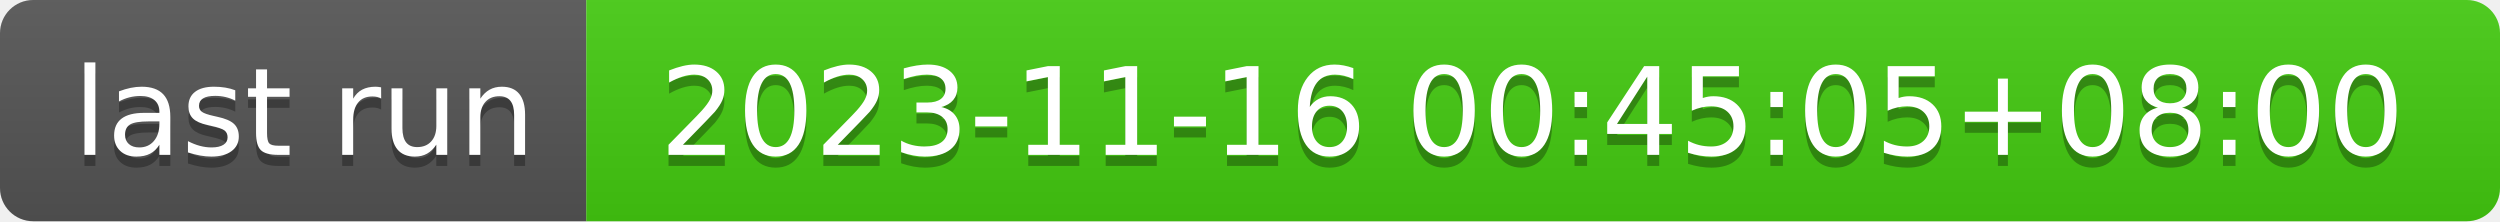
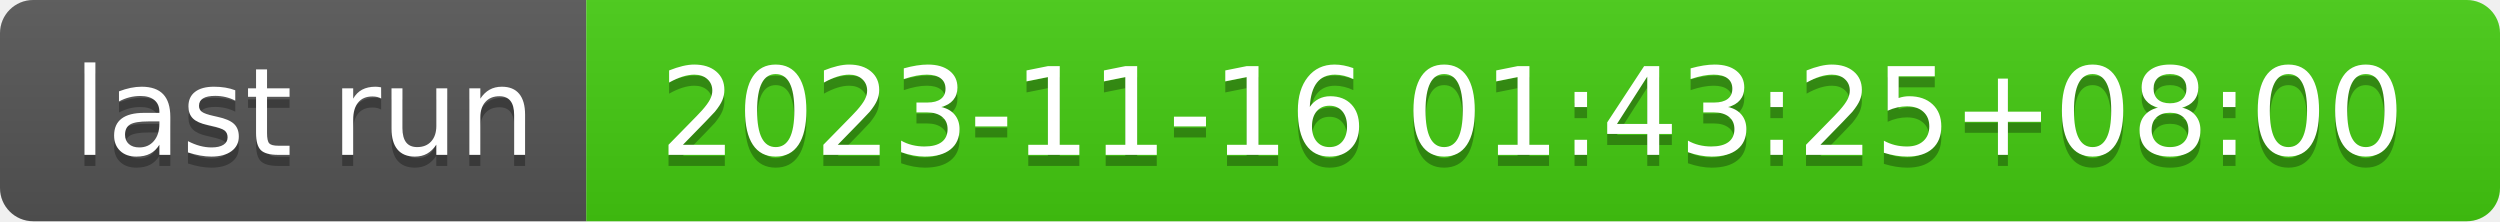
- <svg xmlns="http://www.w3.org/2000/svg" width="226" height="20" role="img" aria-label="last run: 2023-11-16 00:45:05+08:00">
+ <svg xmlns="http://www.w3.org/2000/svg" width="226" height="20" role="img" aria-label="last run: 2023-11-16 01:43:25+08:00">
  <linearGradient id="s" x2="0" y2="100%">
    <stop offset="0" stop-color="#bbb" stop-opacity=".1" />
    <stop offset="1" stop-opacity=".1" />
  </linearGradient>
  <clipPath id="r">
    <rect width="226" height="20" rx="3" fill="#fff" />
  </clipPath>
  <g clip-path="url(#r)">
    <rect width="53" height="20" fill="#555" />
    <rect x="53" width="173" height="20" fill="#4c1" />
    <rect width="226" height="20" fill="url(#s)" />
  </g>
  <g fill="#fff" text-anchor="middle" font-family="Verdana,Geneva,DejaVu Sans,sans-serif" text-rendering="geometricPrecision" font-size="110">
    <text aria-hidden="true" x="275" y="150" fill="#010101" fill-opacity=".3" transform="scale(.1)" textLength="430">last run</text>
    <text x="275" y="140" transform="scale(.1)" fill="#fff" textLength="430">last run</text>
-     <text aria-hidden="true" x="1385" y="150" fill="#010101" fill-opacity=".3" transform="scale(.1)" textLength="1630">2023-11-16 00:45:05+08:00</text>
-     <text x="1385" y="140" transform="scale(.1)" fill="#fff" textLength="1630">2023-11-16 00:45:05+08:00</text>
+     <text aria-hidden="true" x="1385" y="150" fill="#010101" fill-opacity=".3" transform="scale(.1)" textLength="1630">2023-11-16 01:43:25+08:00</text>
+     <text x="1385" y="140" transform="scale(.1)" fill="#fff" textLength="1630">2023-11-16 01:43:25+08:00</text>
  </g>
</svg>
